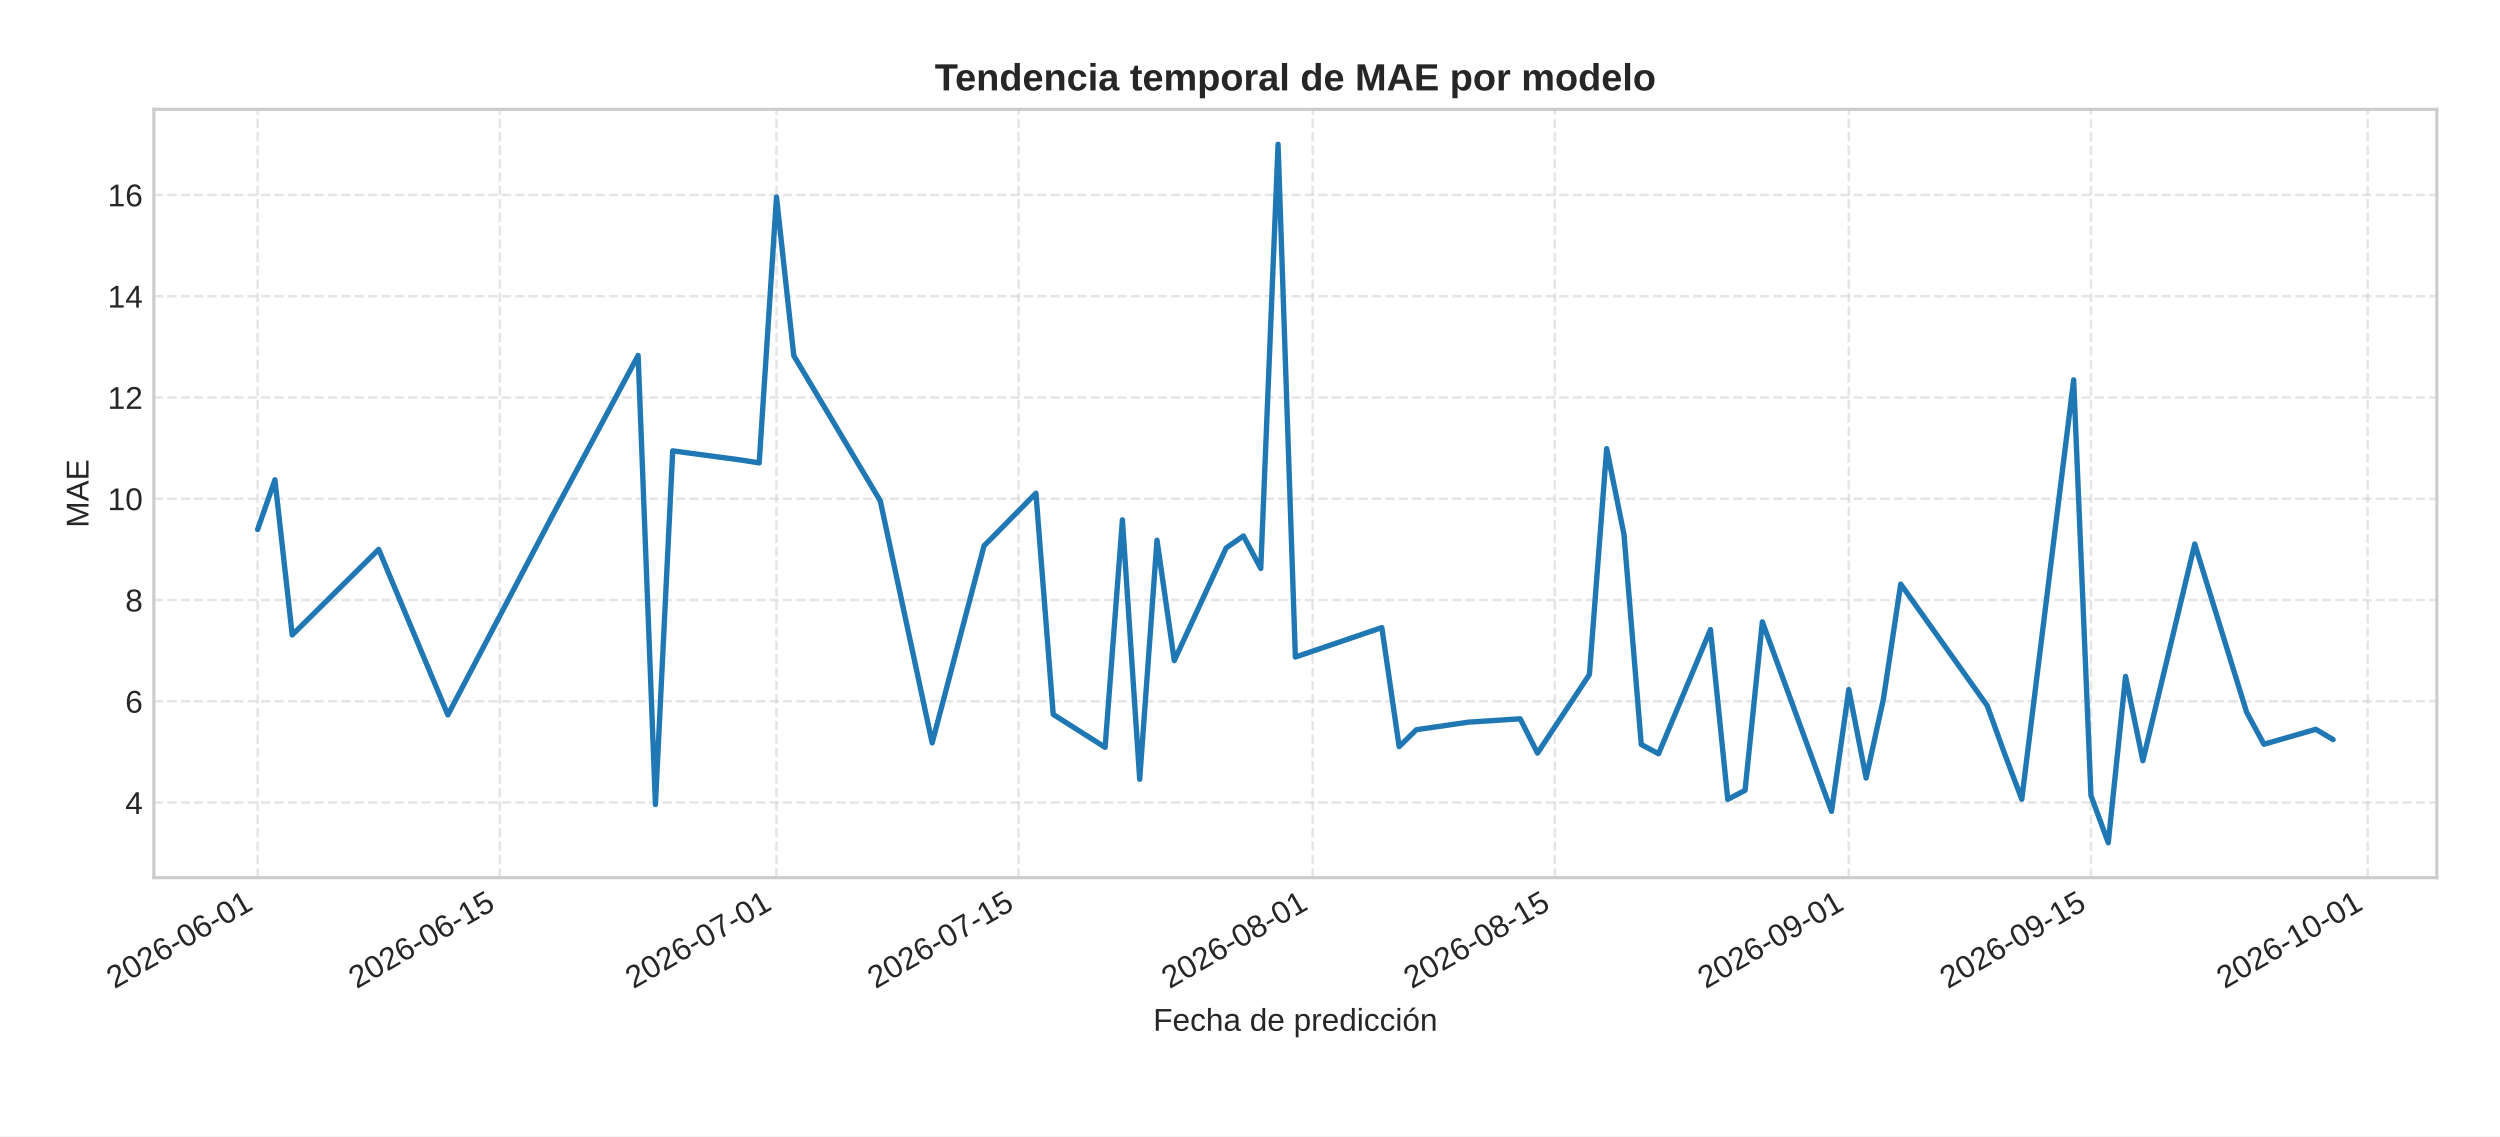
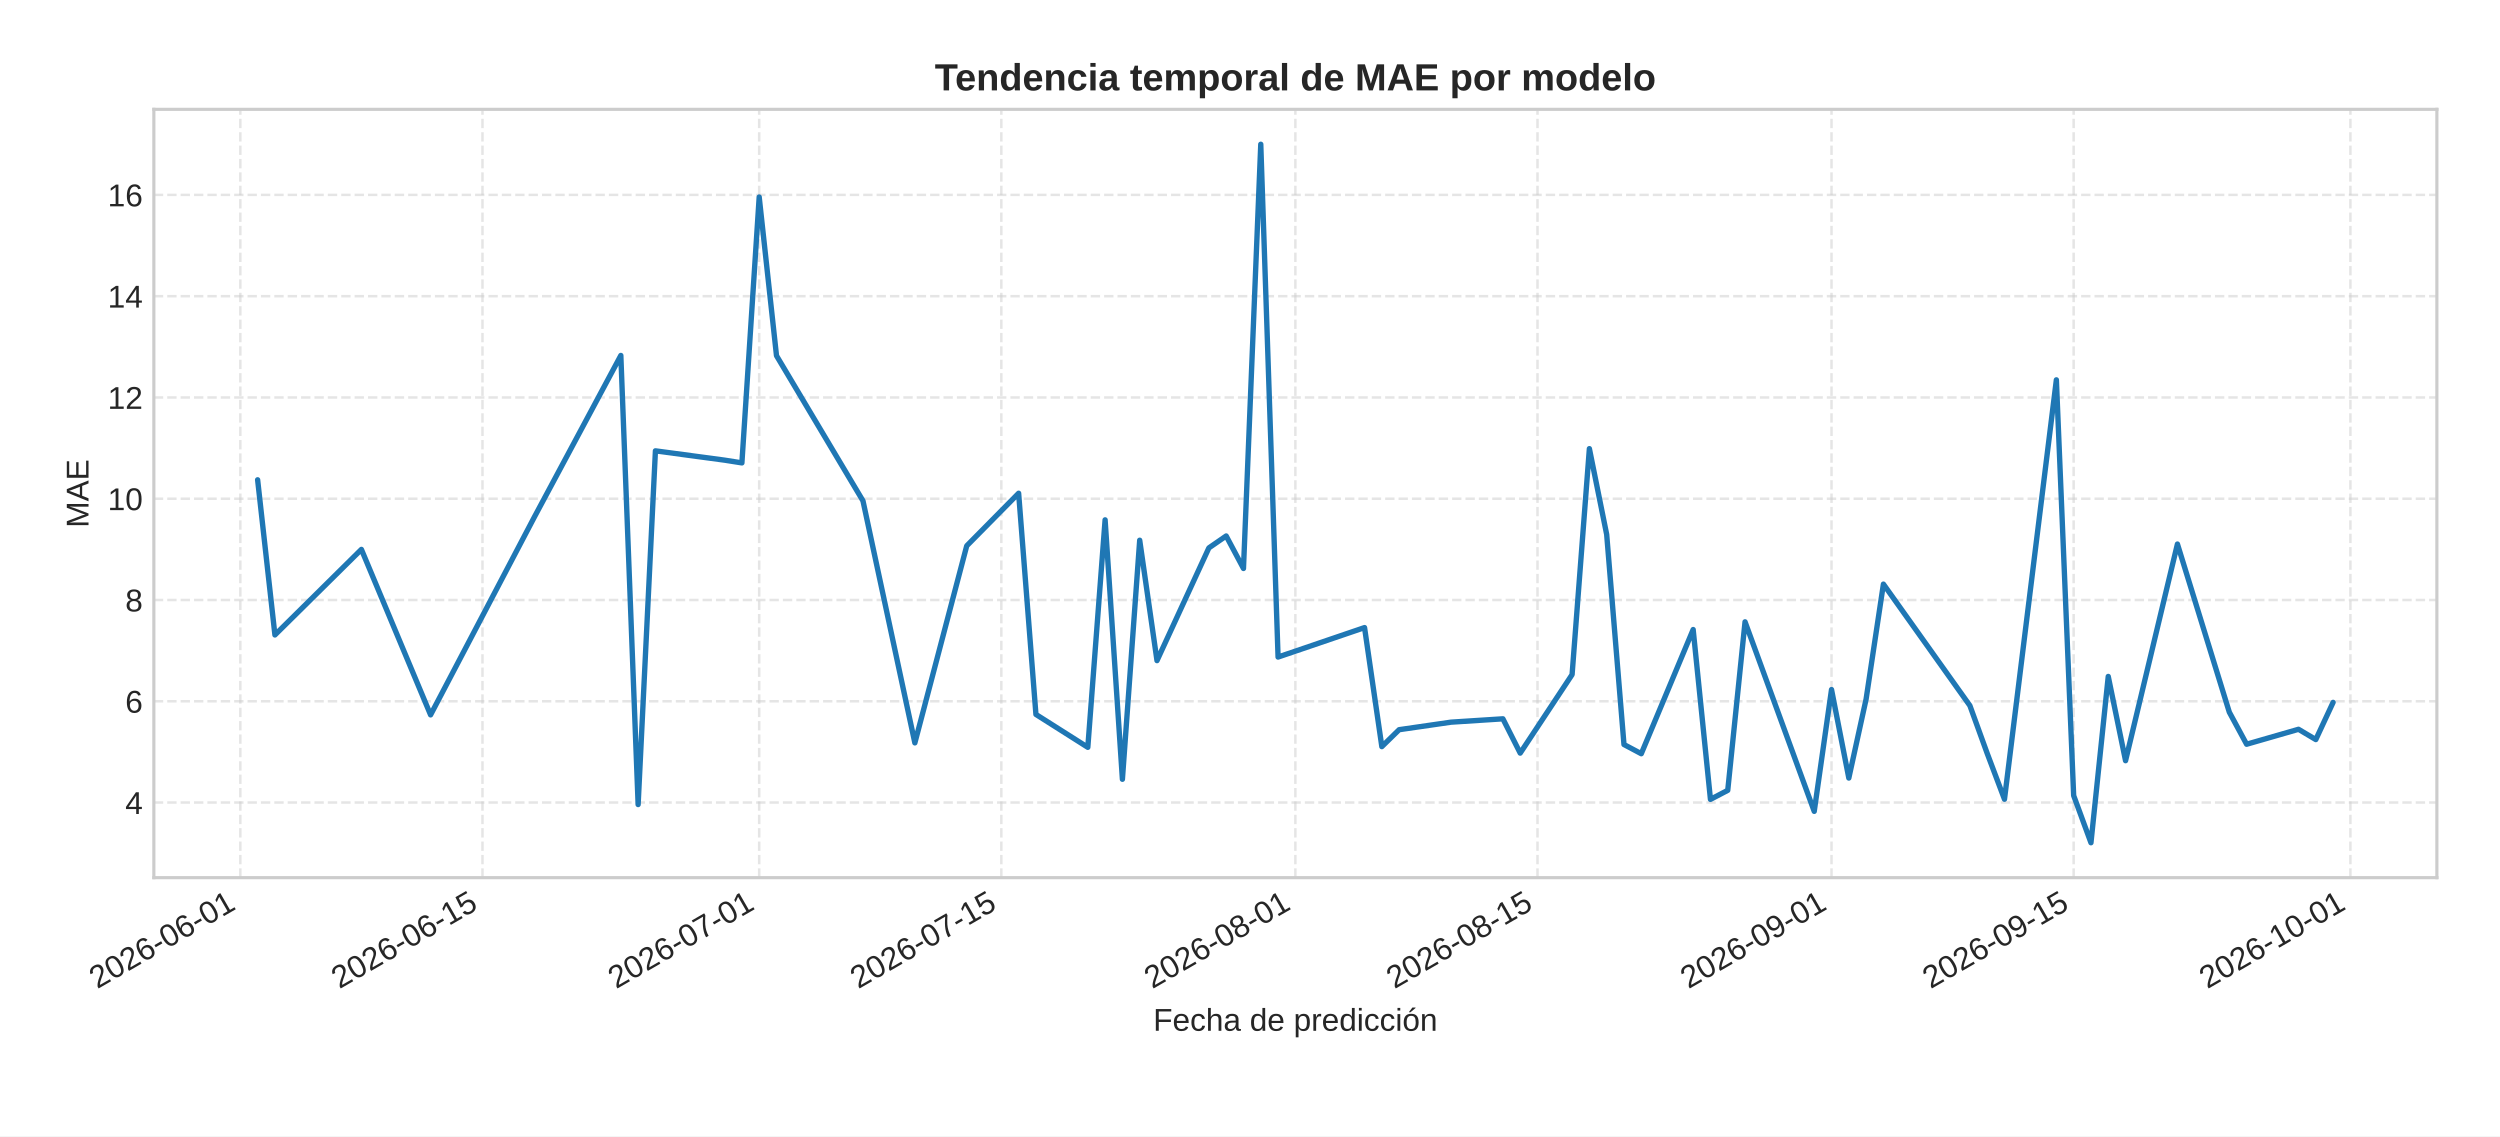
<svg xmlns="http://www.w3.org/2000/svg" xmlns:xlink="http://www.w3.org/1999/xlink" width="792pt" height="360pt" viewBox="0 0 792 360" version="1.1">
  <defs>
    <style type="text/css">*{stroke-linejoin: round; stroke-linecap: butt}</style>
  </defs>
  <g id="figure_1">
    <g id="patch_1">
      <path d="M 0 360  L 792 360  L 792 0  L 0 0  z " style="fill: #ffffff" />
    </g>
    <g id="axes_1">
      <g id="patch_2">
        <path d="M 48.74 278.04  L 772 278.04  L 772 34.64  L 48.74 34.64  z " style="fill: #ffffff" />
      </g>
      <g id="matplotlib.axis_1">
        <g id="xtick_1">
          <g id="line2d_1">
-             <path d="M 81.615 278.04  L 81.615 34.64  " clip-path="url(#p1b02561c66)" style="fill: none; stroke-dasharray: 2.96,1.28; stroke-dashoffset: 0; stroke: #cccccc; stroke-opacity: 0.5; stroke-width: 0.8" />
+             <path d="M 76.136 278.04  L 76.136 34.64  " clip-path="url(#p697a21efc8)" style="fill: none; stroke-dasharray: 2.96,1.28; stroke-dashoffset: 0; stroke: #cccccc; stroke-opacity: 0.5; stroke-width: 0.8" />
          </g>
          <g id="line2d_2" />
          <g id="text_1">
-             <g style="fill: #262626" transform="translate(36.28346 313.3894) rotate(-30) scale(0.1 -0.1)">
+             <g style="fill: #262626" transform="translate(30.80422 313.3894) rotate(-30) scale(0.1 -0.1)">
              <defs>
                <path id="LiberationSans-32" d="M 322 0  L 322 397  Q 481 763 711 1042  Q 941 1322 1194 1548  Q 1447 1775 1695 1969  Q 1944 2163 2144 2356  Q 2344 2550 2467 2762  Q 2591 2975 2591 3244  Q 2591 3606 2378 3806  Q 2166 4006 1788 4006  Q 1428 4006 1195 3811  Q 963 3616 922 3263  L 347 3316  Q 409 3844 795 4156  Q 1181 4469 1788 4469  Q 2453 4469 2811 4155  Q 3169 3841 3169 3263  Q 3169 3006 3051 2753  Q 2934 2500 2703 2247  Q 2472 1994 1819 1463  Q 1459 1169 1246 933  Q 1034 697 941 478  L 3238 478  L 3238 0  L 322 0  z " transform="scale(0.015625)" />
                <path id="LiberationSans-30" d="M 3309 2203  Q 3309 1100 2920 518  Q 2531 -63 1772 -63  Q 1013 -63 631 515  Q 250 1094 250 2203  Q 250 3338 620 3903  Q 991 4469 1791 4469  Q 2569 4469 2939 3897  Q 3309 3325 3309 2203  z M 2738 2203  Q 2738 3156 2517 3584  Q 2297 4013 1791 4013  Q 1272 4013 1045 3591  Q 819 3169 819 2203  Q 819 1266 1048 831  Q 1278 397 1778 397  Q 2275 397 2506 840  Q 2738 1284 2738 2203  z " transform="scale(0.015625)" />
                <path id="LiberationSans-36" d="M 3278 1441  Q 3278 744 2900 340  Q 2522 -63 1856 -63  Q 1113 -63 719 490  Q 325 1044 325 2100  Q 325 3244 734 3856  Q 1144 4469 1900 4469  Q 2897 4469 3156 3572  L 2619 3475  Q 2453 4013 1894 4013  Q 1413 4013 1148 3564  Q 884 3116 884 2266  Q 1038 2550 1316 2698  Q 1594 2847 1953 2847  Q 2563 2847 2920 2465  Q 3278 2084 3278 1441  z M 2706 1416  Q 2706 1894 2472 2153  Q 2238 2413 1819 2413  Q 1425 2413 1183 2183  Q 941 1953 941 1550  Q 941 1041 1192 716  Q 1444 391 1838 391  Q 2244 391 2475 664  Q 2706 938 2706 1416  z " transform="scale(0.015625)" />
                <path id="LiberationSans-2d" d="M 284 1450  L 284 1950  L 1847 1950  L 1847 1450  L 284 1450  z " transform="scale(0.015625)" />
                <path id="LiberationSans-31" d="M 488 0  L 488 478  L 1609 478  L 1609 3866  L 616 3156  L 616 3688  L 1656 4403  L 2175 4403  L 2175 478  L 3247 478  L 3247 0  L 488 0  z " transform="scale(0.015625)" />
              </defs>
              <use xlink:href="#LiberationSans-32" />
              <use xlink:href="#LiberationSans-30" x="55.615" />
              <use xlink:href="#LiberationSans-32" x="111.23" />
              <use xlink:href="#LiberationSans-36" x="166.846" />
              <use xlink:href="#LiberationSans-2d" x="222.461" />
              <use xlink:href="#LiberationSans-30" x="255.762" />
              <use xlink:href="#LiberationSans-36" x="311.377" />
              <use xlink:href="#LiberationSans-2d" x="366.992" />
              <use xlink:href="#LiberationSans-30" x="400.293" />
              <use xlink:href="#LiberationSans-31" x="455.908" />
            </g>
          </g>
        </g>
        <g id="xtick_2">
          <g id="line2d_3">
-             <path d="M 158.325 278.04  L 158.325 34.64  " clip-path="url(#p1b02561c66)" style="fill: none; stroke-dasharray: 2.96,1.28; stroke-dashoffset: 0; stroke: #cccccc; stroke-opacity: 0.5; stroke-width: 0.8" />
+             <path d="M 152.846 278.04  L 152.846 34.64  " clip-path="url(#p697a21efc8)" style="fill: none; stroke-dasharray: 2.96,1.28; stroke-dashoffset: 0; stroke: #cccccc; stroke-opacity: 0.5; stroke-width: 0.8" />
          </g>
          <g id="line2d_4" />
          <g id="text_2">
-             <g style="fill: #262626" transform="translate(112.9929 313.3894) rotate(-30) scale(0.1 -0.1)">
+             <g style="fill: #262626" transform="translate(107.5136 313.3894) rotate(-30) scale(0.1 -0.1)">
              <defs>
                <path id="LiberationSans-35" d="M 3291 1434  Q 3291 738 2877 337  Q 2463 -63 1728 -63  Q 1113 -63 734 206  Q 356 475 256 984  L 825 1050  Q 1003 397 1741 397  Q 2194 397 2450 670  Q 2706 944 2706 1422  Q 2706 1838 2448 2094  Q 2191 2350 1753 2350  Q 1525 2350 1328 2278  Q 1131 2206 934 2034  L 384 2034  L 531 4403  L 3034 4403  L 3034 3925  L 1044 3925  L 959 2528  Q 1325 2809 1869 2809  Q 2519 2809 2905 2428  Q 3291 2047 3291 1434  z " transform="scale(0.015625)" />
              </defs>
              <use xlink:href="#LiberationSans-32" />
              <use xlink:href="#LiberationSans-30" x="55.615" />
              <use xlink:href="#LiberationSans-32" x="111.23" />
              <use xlink:href="#LiberationSans-36" x="166.846" />
              <use xlink:href="#LiberationSans-2d" x="222.461" />
              <use xlink:href="#LiberationSans-30" x="255.762" />
              <use xlink:href="#LiberationSans-36" x="311.377" />
              <use xlink:href="#LiberationSans-2d" x="366.992" />
              <use xlink:href="#LiberationSans-31" x="400.293" />
              <use xlink:href="#LiberationSans-35" x="455.908" />
            </g>
          </g>
        </g>
        <g id="xtick_3">
          <g id="line2d_5">
-             <path d="M 245.993 278.04  L 245.993 34.64  " clip-path="url(#p1b02561c66)" style="fill: none; stroke-dasharray: 2.96,1.28; stroke-dashoffset: 0; stroke: #cccccc; stroke-opacity: 0.5; stroke-width: 0.8" />
+             <path d="M 240.513 278.04  L 240.513 34.64  " clip-path="url(#p697a21efc8)" style="fill: none; stroke-dasharray: 2.96,1.28; stroke-dashoffset: 0; stroke: #cccccc; stroke-opacity: 0.5; stroke-width: 0.8" />
          </g>
          <g id="line2d_6" />
          <g id="text_3">
-             <g style="fill: #262626" transform="translate(200.6607 313.3894) rotate(-30) scale(0.1 -0.1)">
+             <g style="fill: #262626" transform="translate(195.1815 313.3894) rotate(-30) scale(0.1 -0.1)">
              <defs>
                <path id="LiberationSans-37" d="M 3238 3947  Q 2563 2916 2284 2331  Q 2006 1747 1867 1178  Q 1728 609 1728 0  L 1141 0  Q 1141 844 1498 1776  Q 1856 2709 2694 3925  L 328 3925  L 328 4403  L 3238 4403  L 3238 3947  z " transform="scale(0.015625)" />
              </defs>
              <use xlink:href="#LiberationSans-32" />
              <use xlink:href="#LiberationSans-30" x="55.615" />
              <use xlink:href="#LiberationSans-32" x="111.23" />
              <use xlink:href="#LiberationSans-36" x="166.846" />
              <use xlink:href="#LiberationSans-2d" x="222.461" />
              <use xlink:href="#LiberationSans-30" x="255.762" />
              <use xlink:href="#LiberationSans-37" x="311.377" />
              <use xlink:href="#LiberationSans-2d" x="366.992" />
              <use xlink:href="#LiberationSans-30" x="400.293" />
              <use xlink:href="#LiberationSans-31" x="455.908" />
            </g>
          </g>
        </g>
        <g id="xtick_4">
          <g id="line2d_7">
-             <path d="M 322.702 278.04  L 322.702 34.64  " clip-path="url(#p1b02561c66)" style="fill: none; stroke-dasharray: 2.96,1.28; stroke-dashoffset: 0; stroke: #cccccc; stroke-opacity: 0.5; stroke-width: 0.8" />
+             <path d="M 317.223 278.04  L 317.223 34.64  " clip-path="url(#p697a21efc8)" style="fill: none; stroke-dasharray: 2.96,1.28; stroke-dashoffset: 0; stroke: #cccccc; stroke-opacity: 0.5; stroke-width: 0.8" />
          </g>
          <g id="line2d_8" />
          <g id="text_4">
-             <g style="fill: #262626" transform="translate(277.3701 313.3894) rotate(-30) scale(0.1 -0.1)">
+             <g style="fill: #262626" transform="translate(271.8909 313.3894) rotate(-30) scale(0.1 -0.1)">
              <use xlink:href="#LiberationSans-32" />
              <use xlink:href="#LiberationSans-30" x="55.615" />
              <use xlink:href="#LiberationSans-32" x="111.23" />
              <use xlink:href="#LiberationSans-36" x="166.846" />
              <use xlink:href="#LiberationSans-2d" x="222.461" />
              <use xlink:href="#LiberationSans-30" x="255.762" />
              <use xlink:href="#LiberationSans-37" x="311.377" />
              <use xlink:href="#LiberationSans-2d" x="366.992" />
              <use xlink:href="#LiberationSans-31" x="400.293" />
              <use xlink:href="#LiberationSans-35" x="455.908" />
            </g>
          </g>
        </g>
        <g id="xtick_5">
          <g id="line2d_9">
-             <path d="M 415.849 278.04  L 415.849 34.64  " clip-path="url(#p1b02561c66)" style="fill: none; stroke-dasharray: 2.96,1.28; stroke-dashoffset: 0; stroke: #cccccc; stroke-opacity: 0.5; stroke-width: 0.8" />
+             <path d="M 410.37 278.04  L 410.37 34.64  " clip-path="url(#p697a21efc8)" style="fill: none; stroke-dasharray: 2.96,1.28; stroke-dashoffset: 0; stroke: #cccccc; stroke-opacity: 0.5; stroke-width: 0.8" />
          </g>
          <g id="line2d_10" />
          <g id="text_5">
-             <g style="fill: #262626" transform="translate(370.5172 313.3894) rotate(-30) scale(0.1 -0.1)">
+             <g style="fill: #262626" transform="translate(365.038 313.3894) rotate(-30) scale(0.1 -0.1)">
              <defs>
                <path id="LiberationSans-38" d="M 3281 1228  Q 3281 619 2893 278  Q 2506 -63 1781 -63  Q 1075 -63 676 271  Q 278 606 278 1222  Q 278 1653 525 1947  Q 772 2241 1156 2303  L 1156 2316  Q 797 2400 589 2681  Q 381 2963 381 3341  Q 381 3844 757 4156  Q 1134 4469 1769 4469  Q 2419 4469 2795 4162  Q 3172 3856 3172 3334  Q 3172 2956 2962 2675  Q 2753 2394 2391 2322  L 2391 2309  Q 2813 2241 3047 1952  Q 3281 1663 3281 1228  z M 2588 3303  Q 2588 4050 1769 4050  Q 1372 4050 1164 3862  Q 956 3675 956 3303  Q 956 2925 1170 2726  Q 1384 2528 1775 2528  Q 2172 2528 2380 2711  Q 2588 2894 2588 3303  z M 2697 1281  Q 2697 1691 2453 1898  Q 2209 2106 1769 2106  Q 1341 2106 1100 1882  Q 859 1659 859 1269  Q 859 359 1788 359  Q 2247 359 2472 579  Q 2697 800 2697 1281  z " transform="scale(0.015625)" />
              </defs>
              <use xlink:href="#LiberationSans-32" />
              <use xlink:href="#LiberationSans-30" x="55.615" />
              <use xlink:href="#LiberationSans-32" x="111.23" />
              <use xlink:href="#LiberationSans-36" x="166.846" />
              <use xlink:href="#LiberationSans-2d" x="222.461" />
              <use xlink:href="#LiberationSans-30" x="255.762" />
              <use xlink:href="#LiberationSans-38" x="311.377" />
              <use xlink:href="#LiberationSans-2d" x="366.992" />
              <use xlink:href="#LiberationSans-30" x="400.293" />
              <use xlink:href="#LiberationSans-31" x="455.908" />
            </g>
          </g>
        </g>
        <g id="xtick_6">
          <g id="line2d_11">
-             <path d="M 492.559 278.04  L 492.559 34.64  " clip-path="url(#p1b02561c66)" style="fill: none; stroke-dasharray: 2.96,1.28; stroke-dashoffset: 0; stroke: #cccccc; stroke-opacity: 0.5; stroke-width: 0.8" />
+             <path d="M 487.079 278.04  L 487.079 34.64  " clip-path="url(#p697a21efc8)" style="fill: none; stroke-dasharray: 2.96,1.28; stroke-dashoffset: 0; stroke: #cccccc; stroke-opacity: 0.5; stroke-width: 0.8" />
          </g>
          <g id="line2d_12" />
          <g id="text_6">
-             <g style="fill: #262626" transform="translate(447.2266 313.3894) rotate(-30) scale(0.1 -0.1)">
+             <g style="fill: #262626" transform="translate(441.7474 313.3894) rotate(-30) scale(0.1 -0.1)">
              <use xlink:href="#LiberationSans-32" />
              <use xlink:href="#LiberationSans-30" x="55.615" />
              <use xlink:href="#LiberationSans-32" x="111.23" />
              <use xlink:href="#LiberationSans-36" x="166.846" />
              <use xlink:href="#LiberationSans-2d" x="222.461" />
              <use xlink:href="#LiberationSans-30" x="255.762" />
              <use xlink:href="#LiberationSans-38" x="311.377" />
              <use xlink:href="#LiberationSans-2d" x="366.992" />
              <use xlink:href="#LiberationSans-31" x="400.293" />
              <use xlink:href="#LiberationSans-35" x="455.908" />
            </g>
          </g>
        </g>
        <g id="xtick_7">
          <g id="line2d_13">
-             <path d="M 585.706 278.04  L 585.706 34.64  " clip-path="url(#p1b02561c66)" style="fill: none; stroke-dasharray: 2.96,1.28; stroke-dashoffset: 0; stroke: #cccccc; stroke-opacity: 0.5; stroke-width: 0.8" />
+             <path d="M 580.227 278.04  L 580.227 34.64  " clip-path="url(#p697a21efc8)" style="fill: none; stroke-dasharray: 2.96,1.28; stroke-dashoffset: 0; stroke: #cccccc; stroke-opacity: 0.5; stroke-width: 0.8" />
          </g>
          <g id="line2d_14" />
          <g id="text_7">
-             <g style="fill: #262626" transform="translate(540.3738 313.3894) rotate(-30) scale(0.1 -0.1)">
+             <g style="fill: #262626" transform="translate(534.8945 313.3894) rotate(-30) scale(0.1 -0.1)">
              <defs>
                <path id="LiberationSans-39" d="M 3256 2291  Q 3256 1156 2842 546  Q 2428 -63 1663 -63  Q 1147 -63 836 154  Q 525 372 391 856  L 928 941  Q 1097 391 1672 391  Q 2156 391 2422 841  Q 2688 1291 2700 2125  Q 2575 1844 2272 1673  Q 1969 1503 1606 1503  Q 1013 1503 656 1909  Q 300 2316 300 2988  Q 300 3678 687 4073  Q 1075 4469 1766 4469  Q 2500 4469 2878 3925  Q 3256 3381 3256 2291  z M 2644 2834  Q 2644 3366 2400 3689  Q 2156 4013 1747 4013  Q 1341 4013 1106 3736  Q 872 3459 872 2988  Q 872 2506 1106 2226  Q 1341 1947 1741 1947  Q 1984 1947 2193 2058  Q 2403 2169 2523 2372  Q 2644 2575 2644 2834  z " transform="scale(0.015625)" />
              </defs>
              <use xlink:href="#LiberationSans-32" />
              <use xlink:href="#LiberationSans-30" x="55.615" />
              <use xlink:href="#LiberationSans-32" x="111.23" />
              <use xlink:href="#LiberationSans-36" x="166.846" />
              <use xlink:href="#LiberationSans-2d" x="222.461" />
              <use xlink:href="#LiberationSans-30" x="255.762" />
              <use xlink:href="#LiberationSans-39" x="311.377" />
              <use xlink:href="#LiberationSans-2d" x="366.992" />
              <use xlink:href="#LiberationSans-30" x="400.293" />
              <use xlink:href="#LiberationSans-31" x="455.908" />
            </g>
          </g>
        </g>
        <g id="xtick_8">
          <g id="line2d_15">
-             <path d="M 662.415 278.04  L 662.415 34.64  " clip-path="url(#p1b02561c66)" style="fill: none; stroke-dasharray: 2.96,1.28; stroke-dashoffset: 0; stroke: #cccccc; stroke-opacity: 0.5; stroke-width: 0.8" />
+             <path d="M 656.936 278.04  L 656.936 34.64  " clip-path="url(#p697a21efc8)" style="fill: none; stroke-dasharray: 2.96,1.28; stroke-dashoffset: 0; stroke: #cccccc; stroke-opacity: 0.5; stroke-width: 0.8" />
          </g>
          <g id="line2d_16" />
          <g id="text_8">
-             <g style="fill: #262626" transform="translate(617.0832 313.3894) rotate(-30) scale(0.1 -0.1)">
+             <g style="fill: #262626" transform="translate(611.6039 313.3894) rotate(-30) scale(0.1 -0.1)">
              <use xlink:href="#LiberationSans-32" />
              <use xlink:href="#LiberationSans-30" x="55.615" />
              <use xlink:href="#LiberationSans-32" x="111.23" />
              <use xlink:href="#LiberationSans-36" x="166.846" />
              <use xlink:href="#LiberationSans-2d" x="222.461" />
              <use xlink:href="#LiberationSans-30" x="255.762" />
              <use xlink:href="#LiberationSans-39" x="311.377" />
              <use xlink:href="#LiberationSans-2d" x="366.992" />
              <use xlink:href="#LiberationSans-31" x="400.293" />
              <use xlink:href="#LiberationSans-35" x="455.908" />
            </g>
          </g>
        </g>
        <g id="xtick_9">
          <g id="line2d_17">
-             <path d="M 750.083 278.04  L 750.083 34.64  " clip-path="url(#p1b02561c66)" style="fill: none; stroke-dasharray: 2.96,1.28; stroke-dashoffset: 0; stroke: #cccccc; stroke-opacity: 0.5; stroke-width: 0.8" />
+             <path d="M 744.604 278.04  L 744.604 34.64  " clip-path="url(#p697a21efc8)" style="fill: none; stroke-dasharray: 2.96,1.28; stroke-dashoffset: 0; stroke: #cccccc; stroke-opacity: 0.5; stroke-width: 0.8" />
          </g>
          <g id="line2d_18" />
          <g id="text_9">
-             <g style="fill: #262626" transform="translate(704.751 313.3894) rotate(-30) scale(0.1 -0.1)">
+             <g style="fill: #262626" transform="translate(699.2718 313.3894) rotate(-30) scale(0.1 -0.1)">
              <use xlink:href="#LiberationSans-32" />
              <use xlink:href="#LiberationSans-30" x="55.615" />
              <use xlink:href="#LiberationSans-32" x="111.23" />
              <use xlink:href="#LiberationSans-36" x="166.846" />
              <use xlink:href="#LiberationSans-2d" x="222.461" />
              <use xlink:href="#LiberationSans-31" x="255.762" />
              <use xlink:href="#LiberationSans-30" x="311.377" />
              <use xlink:href="#LiberationSans-2d" x="366.992" />
              <use xlink:href="#LiberationSans-30" x="400.293" />
              <use xlink:href="#LiberationSans-31" x="455.908" />
            </g>
          </g>
        </g>
        <g id="text_10">
          <g style="fill: #262626" transform="translate(365.3466 326.5505) scale(0.1 -0.1)">
            <defs>
              <path id="LiberationSans-46" d="M 1122 3916  L 1122 2278  L 3578 2278  L 3578 1784  L 1122 1784  L 1122 0  L 525 0  L 525 4403  L 3653 4403  L 3653 3916  L 1122 3916  z " transform="scale(0.015625)" />
              <path id="LiberationSans-65" d="M 863 1572  Q 863 991 1103 675  Q 1344 359 1806 359  Q 2172 359 2392 506  Q 2613 653 2691 878  L 3184 738  Q 2881 -63 1806 -63  Q 1056 -63 664 384  Q 272 831 272 1713  Q 272 2550 664 2997  Q 1056 3444 1784 3444  Q 3275 3444 3275 1647  L 3275 1572  L 863 1572  z M 2694 2003  Q 2647 2538 2422 2783  Q 2197 3028 1775 3028  Q 1366 3028 1127 2754  Q 888 2481 869 2003  L 2694 2003  z " transform="scale(0.015625)" />
              <path id="LiberationSans-63" d="M 859 1706  Q 859 1031 1071 706  Q 1284 381 1713 381  Q 2013 381 2214 543  Q 2416 706 2463 1044  L 3031 1006  Q 2966 519 2616 228  Q 2266 -63 1728 -63  Q 1019 -63 645 385  Q 272 834 272 1694  Q 272 2547 647 2995  Q 1022 3444 1722 3444  Q 2241 3444 2583 3175  Q 2925 2906 3013 2434  L 2434 2391  Q 2391 2672 2212 2837  Q 2034 3003 1706 3003  Q 1259 3003 1059 2706  Q 859 2409 859 1706  z " transform="scale(0.015625)" />
              <path id="LiberationSans-68" d="M 991 2803  Q 1172 3134 1426 3289  Q 1681 3444 2072 3444  Q 2622 3444 2883 3170  Q 3144 2897 3144 2253  L 3144 0  L 2578 0  L 2578 2144  Q 2578 2500 2512 2673  Q 2447 2847 2297 2928  Q 2147 3009 1881 3009  Q 1484 3009 1245 2734  Q 1006 2459 1006 1994  L 1006 0  L 444 0  L 444 4638  L 1006 4638  L 1006 3431  Q 1006 3241 995 3037  Q 984 2834 981 2803  L 991 2803  z " transform="scale(0.015625)" />
              <path id="LiberationSans-61" d="M 1294 -63  Q 784 -63 528 206  Q 272 475 272 944  Q 272 1469 617 1750  Q 963 2031 1731 2050  L 2491 2063  L 2491 2247  Q 2491 2659 2316 2837  Q 2141 3016 1766 3016  Q 1388 3016 1216 2887  Q 1044 2759 1009 2478  L 422 2531  Q 566 3444 1778 3444  Q 2416 3444 2737 3151  Q 3059 2859 3059 2306  L 3059 850  Q 3059 600 3125 473  Q 3191 347 3375 347  Q 3456 347 3559 369  L 3559 19  Q 3347 -31 3125 -31  Q 2813 -31 2670 133  Q 2528 297 2509 647  L 2491 647  Q 2275 259 1989 98  Q 1703 -63 1294 -63  z M 1422 359  Q 1731 359 1972 500  Q 2213 641 2352 886  Q 2491 1131 2491 1391  L 2491 1669  L 1875 1656  Q 1478 1650 1273 1575  Q 1069 1500 959 1344  Q 850 1188 850 934  Q 850 659 998 509  Q 1147 359 1422 359  z " transform="scale(0.015625)" />
              <path id="LiberationSans-20" transform="scale(0.015625)" />
              <path id="LiberationSans-64" d="M 2566 544  Q 2409 219 2151 78  Q 1894 -63 1513 -63  Q 872 -63 570 368  Q 269 800 269 1675  Q 269 3444 1513 3444  Q 1897 3444 2153 3303  Q 2409 3163 2566 2856  L 2572 2856  L 2566 3234  L 2566 4638  L 3128 4638  L 3128 697  Q 3128 169 3147 0  L 2609 0  Q 2600 50 2589 231  Q 2578 413 2578 544  L 2566 544  z M 859 1694  Q 859 984 1046 678  Q 1234 372 1656 372  Q 2134 372 2350 703  Q 2566 1034 2566 1731  Q 2566 2403 2350 2715  Q 2134 3028 1663 3028  Q 1238 3028 1048 2714  Q 859 2400 859 1694  z " transform="scale(0.015625)" />
              <path id="LiberationSans-70" d="M 3291 1706  Q 3291 -63 2047 -63  Q 1266 -63 997 525  L 981 525  Q 994 500 994 -6  L 994 -1328  L 431 -1328  L 431 2691  Q 431 3213 413 3381  L 956 3381  Q 959 3369 965 3292  Q 972 3216 980 3056  Q 988 2897 988 2838  L 1000 2838  Q 1150 3150 1397 3295  Q 1644 3441 2047 3441  Q 2672 3441 2981 3022  Q 3291 2603 3291 1706  z M 2700 1694  Q 2700 2400 2509 2703  Q 2319 3006 1903 3006  Q 1569 3006 1380 2865  Q 1191 2725 1092 2426  Q 994 2128 994 1650  Q 994 984 1206 668  Q 1419 353 1897 353  Q 2316 353 2508 661  Q 2700 969 2700 1694  z " transform="scale(0.015625)" />
              <path id="LiberationSans-72" d="M 444 0  L 444 2594  Q 444 2950 425 3381  L 956 3381  Q 981 2806 981 2691  L 994 2691  Q 1128 3125 1303 3284  Q 1478 3444 1797 3444  Q 1909 3444 2025 3413  L 2025 2897  Q 1913 2928 1725 2928  Q 1375 2928 1190 2626  Q 1006 2325 1006 1763  L 1006 0  L 444 0  z " transform="scale(0.015625)" />
              <path id="LiberationSans-69" d="M 428 4100  L 428 4638  L 991 4638  L 991 4100  L 428 4100  z M 428 0  L 428 3381  L 991 3381  L 991 0  L 428 0  z " transform="scale(0.015625)" />
              <path id="LiberationSans-f3" d="M 3291 1694  Q 3291 806 2900 371  Q 2509 -63 1766 -63  Q 1025 -63 647 389  Q 269 841 269 1694  Q 269 3444 1784 3444  Q 2559 3444 2925 3017  Q 3291 2591 3291 1694  z M 2700 1694  Q 2700 2394 2492 2711  Q 2284 3028 1794 3028  Q 1300 3028 1079 2704  Q 859 2381 859 1694  Q 859 1025 1076 689  Q 1294 353 1759 353  Q 2266 353 2483 678  Q 2700 1003 2700 1694  z M 1345 3753  L 1345 3816  L 2023 4713  L 2670 4713  L 2670 4622  L 1639 3753  L 1345 3753  z " transform="scale(0.015625)" />
              <path id="LiberationSans-6e" d="M 2578 0  L 2578 2144  Q 2578 2478 2512 2662  Q 2447 2847 2303 2928  Q 2159 3009 1881 3009  Q 1475 3009 1240 2731  Q 1006 2453 1006 1959  L 1006 0  L 444 0  L 444 2659  Q 444 3250 425 3381  L 956 3381  Q 959 3366 962 3297  Q 966 3228 970 3139  Q 975 3050 981 2803  L 991 2803  Q 1184 3153 1439 3298  Q 1694 3444 2072 3444  Q 2628 3444 2886 3167  Q 3144 2891 3144 2253  L 3144 0  L 2578 0  z " transform="scale(0.015625)" />
            </defs>
            <use xlink:href="#LiberationSans-46" />
            <use xlink:href="#LiberationSans-65" x="61.084" />
            <use xlink:href="#LiberationSans-63" x="116.699" />
            <use xlink:href="#LiberationSans-68" x="166.699" />
            <use xlink:href="#LiberationSans-61" x="222.314" />
            <use xlink:href="#LiberationSans-20" x="277.93" />
            <use xlink:href="#LiberationSans-64" x="305.713" />
            <use xlink:href="#LiberationSans-65" x="361.328" />
            <use xlink:href="#LiberationSans-20" x="416.943" />
            <use xlink:href="#LiberationSans-70" x="444.727" />
            <use xlink:href="#LiberationSans-72" x="500.342" />
            <use xlink:href="#LiberationSans-65" x="533.643" />
            <use xlink:href="#LiberationSans-64" x="589.258" />
            <use xlink:href="#LiberationSans-69" x="644.873" />
            <use xlink:href="#LiberationSans-63" x="667.09" />
            <use xlink:href="#LiberationSans-63" x="717.09" />
            <use xlink:href="#LiberationSans-69" x="767.09" />
            <use xlink:href="#LiberationSans-f3" x="789.307" />
            <use xlink:href="#LiberationSans-6e" x="844.922" />
          </g>
        </g>
      </g>
      <g id="matplotlib.axis_2">
        <g id="ytick_1">
          <g id="line2d_19">
-             <path d="M 48.74 254.245  L 772 254.245  " clip-path="url(#p1b02561c66)" style="fill: none; stroke-dasharray: 2.96,1.28; stroke-dashoffset: 0; stroke: #cccccc; stroke-opacity: 0.5; stroke-width: 0.8" />
+             <path d="M 48.74 254.245  L 772 254.245  " clip-path="url(#p697a21efc8)" style="fill: none; stroke-dasharray: 2.96,1.28; stroke-dashoffset: 0; stroke: #cccccc; stroke-opacity: 0.5; stroke-width: 0.8" />
          </g>
          <g id="line2d_20" />
          <g id="text_11">
            <g style="fill: #262626" transform="translate(39.67906 257.8681) scale(0.1 -0.1)">
              <defs>
                <path id="LiberationSans-34" d="M 2753 997  L 2753 0  L 2222 0  L 2222 997  L 147 997  L 147 1434  L 2163 4403  L 2753 4403  L 2753 1441  L 3372 1441  L 3372 997  L 2753 997  z M 2222 3769  Q 2216 3750 2134 3603  Q 2053 3456 2013 3397  L 884 1734  L 716 1503  L 666 1441  L 2222 1441  L 2222 3769  z " transform="scale(0.015625)" />
              </defs>
              <use xlink:href="#LiberationSans-34" />
            </g>
          </g>
        </g>
        <g id="ytick_2">
          <g id="line2d_21">
-             <path d="M 48.74 222.161  L 772 222.161  " clip-path="url(#p1b02561c66)" style="fill: none; stroke-dasharray: 2.96,1.28; stroke-dashoffset: 0; stroke: #cccccc; stroke-opacity: 0.5; stroke-width: 0.8" />
+             <path d="M 48.74 222.161  L 772 222.161  " clip-path="url(#p697a21efc8)" style="fill: none; stroke-dasharray: 2.96,1.28; stroke-dashoffset: 0; stroke: #cccccc; stroke-opacity: 0.5; stroke-width: 0.8" />
          </g>
          <g id="line2d_22" />
          <g id="text_12">
            <g style="fill: #262626" transform="translate(39.67906 225.7849) scale(0.1 -0.1)">
              <use xlink:href="#LiberationSans-36" />
            </g>
          </g>
        </g>
        <g id="ytick_3">
          <g id="line2d_23">
-             <path d="M 48.74 190.078  L 772 190.078  " clip-path="url(#p1b02561c66)" style="fill: none; stroke-dasharray: 2.96,1.28; stroke-dashoffset: 0; stroke: #cccccc; stroke-opacity: 0.5; stroke-width: 0.8" />
+             <path d="M 48.74 190.078  L 772 190.078  " clip-path="url(#p697a21efc8)" style="fill: none; stroke-dasharray: 2.96,1.28; stroke-dashoffset: 0; stroke: #cccccc; stroke-opacity: 0.5; stroke-width: 0.8" />
          </g>
          <g id="line2d_24" />
          <g id="text_13">
            <g style="fill: #262626" transform="translate(39.67906 193.7016) scale(0.1 -0.1)">
              <use xlink:href="#LiberationSans-38" />
            </g>
          </g>
        </g>
        <g id="ytick_4">
          <g id="line2d_25">
-             <path d="M 48.74 157.995  L 772 157.995  " clip-path="url(#p1b02561c66)" style="fill: none; stroke-dasharray: 2.96,1.28; stroke-dashoffset: 0; stroke: #cccccc; stroke-opacity: 0.5; stroke-width: 0.8" />
+             <path d="M 48.74 157.995  L 772 157.995  " clip-path="url(#p697a21efc8)" style="fill: none; stroke-dasharray: 2.96,1.28; stroke-dashoffset: 0; stroke: #cccccc; stroke-opacity: 0.5; stroke-width: 0.8" />
          </g>
          <g id="line2d_26" />
          <g id="text_14">
            <g style="fill: #262626" transform="translate(34.11812 161.6184) scale(0.1 -0.1)">
              <use xlink:href="#LiberationSans-31" />
              <use xlink:href="#LiberationSans-30" x="55.615" />
            </g>
          </g>
        </g>
        <g id="ytick_5">
          <g id="line2d_27">
-             <path d="M 48.74 125.912  L 772 125.912  " clip-path="url(#p1b02561c66)" style="fill: none; stroke-dasharray: 2.96,1.28; stroke-dashoffset: 0; stroke: #cccccc; stroke-opacity: 0.5; stroke-width: 0.8" />
+             <path d="M 48.74 125.912  L 772 125.912  " clip-path="url(#p697a21efc8)" style="fill: none; stroke-dasharray: 2.96,1.28; stroke-dashoffset: 0; stroke: #cccccc; stroke-opacity: 0.5; stroke-width: 0.8" />
          </g>
          <g id="line2d_28" />
          <g id="text_15">
            <g style="fill: #262626" transform="translate(34.11812 129.5352) scale(0.1 -0.1)">
              <use xlink:href="#LiberationSans-31" />
              <use xlink:href="#LiberationSans-32" x="55.615" />
            </g>
          </g>
        </g>
        <g id="ytick_6">
          <g id="line2d_29">
-             <path d="M 48.74 93.828  L 772 93.828  " clip-path="url(#p1b02561c66)" style="fill: none; stroke-dasharray: 2.96,1.28; stroke-dashoffset: 0; stroke: #cccccc; stroke-opacity: 0.5; stroke-width: 0.8" />
+             <path d="M 48.74 93.828  L 772 93.828  " clip-path="url(#p697a21efc8)" style="fill: none; stroke-dasharray: 2.96,1.28; stroke-dashoffset: 0; stroke: #cccccc; stroke-opacity: 0.5; stroke-width: 0.8" />
          </g>
          <g id="line2d_30" />
          <g id="text_16">
            <g style="fill: #262626" transform="translate(34.11812 97.45193) scale(0.1 -0.1)">
              <use xlink:href="#LiberationSans-31" />
              <use xlink:href="#LiberationSans-34" x="55.615" />
            </g>
          </g>
        </g>
        <g id="ytick_7">
          <g id="line2d_31">
-             <path d="M 48.74 61.745  L 772 61.745  " clip-path="url(#p1b02561c66)" style="fill: none; stroke-dasharray: 2.96,1.28; stroke-dashoffset: 0; stroke: #cccccc; stroke-opacity: 0.5; stroke-width: 0.8" />
+             <path d="M 48.74 61.745  L 772 61.745  " clip-path="url(#p697a21efc8)" style="fill: none; stroke-dasharray: 2.96,1.28; stroke-dashoffset: 0; stroke: #cccccc; stroke-opacity: 0.5; stroke-width: 0.8" />
          </g>
          <g id="line2d_32" />
          <g id="text_17">
            <g style="fill: #262626" transform="translate(34.11812 65.36869) scale(0.1 -0.1)">
              <use xlink:href="#LiberationSans-31" />
              <use xlink:href="#LiberationSans-36" x="55.615" />
            </g>
          </g>
        </g>
        <g id="text_18">
          <g style="fill: #262626" transform="translate(28.04312 167.1752) rotate(-90) scale(0.1 -0.1)">
            <defs>
              <path id="LiberationSans-4d" d="M 4269 0  L 4269 2938  Q 4269 3425 4297 3875  Q 4144 3316 4022 3000  L 2884 0  L 2466 0  L 1313 3000  L 1138 3531  L 1034 3875  L 1044 3528  L 1056 2938  L 1056 0  L 525 0  L 525 4403  L 1309 4403  L 2481 1350  Q 2544 1166 2601 955  Q 2659 744 2678 650  Q 2703 775 2783 1029  Q 2863 1284 2891 1350  L 4041 4403  L 4806 4403  L 4806 0  L 4269 0  z " transform="scale(0.015625)" />
              <path id="LiberationSans-41" d="M 3647 0  L 3144 1288  L 1138 1288  L 631 0  L 13 0  L 1809 4403  L 2488 4403  L 4256 0  L 3647 0  z M 2141 3953  L 2113 3866  Q 2034 3606 1881 3200  L 1319 1753  L 2966 1753  L 2400 3206  Q 2313 3422 2225 3694  L 2141 3953  z " transform="scale(0.015625)" />
              <path id="LiberationSans-45" d="M 525 0  L 525 4403  L 3866 4403  L 3866 3916  L 1122 3916  L 1122 2503  L 3678 2503  L 3678 2022  L 1122 2022  L 1122 488  L 3994 488  L 3994 0  L 525 0  z " transform="scale(0.015625)" />
            </defs>
            <use xlink:href="#LiberationSans-4d" />
            <use xlink:href="#LiberationSans-41" x="83.301" />
            <use xlink:href="#LiberationSans-45" x="150" />
          </g>
        </g>
      </g>
      <g id="line2d_33">
-         <path d="M 81.615 167.754  L 87.095 152.006  L 92.574 201.152  L 119.97 174.053  L 141.887 226.471  L 174.763 163.807  L 202.159 112.613  L 207.638 254.876  L 213.117 142.83  L 235.034 145.777  L 240.513 146.643  L 245.993 62.424  L 251.472 112.677  L 278.868 158.663  L 295.306 235.342  L 311.744 172.914  L 328.181 156.262  L 333.661 226.327  L 350.098 236.749  L 355.578 164.695  L 361.057 246.871  L 366.536 171.149  L 372.015 209.28  L 388.453 173.577  L 393.932 169.796  L 399.412 180.09  L 404.891 45.704  L 410.37 208.152  L 437.766 198.821  L 443.245 236.529  L 448.725 231.166  L 465.162 228.781  L 481.6 227.722  L 487.079 238.583  L 503.517 213.713  L 508.996 142.135  L 514.476 169.32  L 519.955 235.864  L 525.434 238.778  L 541.872 199.444  L 547.351 253.242  L 552.83 250.373  L 558.31 197.003  L 580.227 257.031  L 585.706 218.456  L 591.185 246.48  L 596.664 221.461  L 602.143 185.052  L 629.54 223.541  L 635.019 238.668  L 640.498 253.197  L 656.936 120.34  L 662.415 252.036  L 667.894 266.976  L 673.374 214.301  L 678.853 240.984  L 695.291 172.358  L 711.728 225.621  L 717.208 235.775  L 733.645 231.038  L 739.125 234.294  " clip-path="url(#p1b02561c66)" style="fill: none; stroke: #1f77b4; stroke-width: 1.7; stroke-linecap: round" />
+         <path d="M 81.615 152.006  L 87.095 201.152  L 114.491 174.053  L 136.408 226.471  L 169.283 163.807  L 196.68 112.613  L 202.159 254.876  L 207.638 142.83  L 229.555 145.777  L 235.034 146.643  L 240.513 62.424  L 245.993 112.677  L 273.389 158.663  L 289.827 235.342  L 306.264 172.914  L 322.702 156.262  L 328.181 226.327  L 344.619 236.749  L 350.098 164.695  L 355.578 246.871  L 361.057 171.149  L 366.536 209.28  L 382.974 173.577  L 388.453 169.796  L 393.932 180.09  L 399.412 45.704  L 404.891 208.152  L 432.287 198.821  L 437.766 236.529  L 443.245 231.166  L 459.683 228.781  L 476.121 227.722  L 481.6 238.583  L 498.038 213.713  L 503.517 142.135  L 508.996 169.32  L 514.476 235.864  L 519.955 238.778  L 536.393 199.444  L 541.872 253.242  L 547.351 250.373  L 552.83 197.003  L 574.747 257.031  L 580.227 218.456  L 585.706 246.48  L 591.185 221.461  L 596.664 185.052  L 624.06 223.541  L 629.54 238.668  L 635.019 253.197  L 651.457 120.34  L 656.936 252.036  L 662.415 266.976  L 667.894 214.301  L 673.374 240.984  L 689.811 172.358  L 706.249 225.621  L 711.728 235.775  L 728.166 231.038  L 733.645 234.294  L 739.125 222.514  " clip-path="url(#p697a21efc8)" style="fill: none; stroke: #1f77b4; stroke-width: 1.7; stroke-linecap: round" />
      </g>
      <g id="patch_3">
        <path d="M 48.74 278.04  L 48.74 34.64  " style="fill: none; stroke: #cccccc; stroke-linejoin: miter; stroke-linecap: square" />
      </g>
      <g id="patch_4">
        <path d="M 772 278.04  L 772 34.64  " style="fill: none; stroke: #cccccc; stroke-linejoin: miter; stroke-linecap: square" />
      </g>
      <g id="patch_5">
        <path d="M 48.74 278.04  L 772 278.04  " style="fill: none; stroke: #cccccc; stroke-linejoin: miter; stroke-linecap: square" />
      </g>
      <g id="patch_6">
        <path d="M 48.74 34.64  L 772 34.64  " style="fill: none; stroke: #cccccc; stroke-linejoin: miter; stroke-linecap: square" />
      </g>
      <g id="text_19">
        <g style="fill: #262626" transform="translate(296.1366 28.64) scale(0.12 -0.12)">
          <defs>
            <path id="LiberationSans-Bold-54" d="M 2416 3691  L 2416 0  L 1494 0  L 1494 3691  L 72 3691  L 72 4403  L 3841 4403  L 3841 3691  L 2416 3691  z " transform="scale(0.015625)" />
            <path id="LiberationSans-Bold-65" d="M 1831 -63  Q 1069 -63 659 389  Q 250 841 250 1706  Q 250 2544 665 2994  Q 1081 3444 1844 3444  Q 2572 3444 2956 2961  Q 3341 2478 3341 1547  L 3341 1522  L 1172 1522  Q 1172 1028 1355 776  Q 1538 525 1875 525  Q 2341 525 2463 928  L 3291 856  Q 2931 -63 1831 -63  z M 1831 2891  Q 1522 2891 1355 2675  Q 1188 2459 1178 2072  L 2491 2072  Q 2466 2481 2294 2686  Q 2122 2891 1831 2891  z " transform="scale(0.015625)" />
            <path id="LiberationSans-Bold-6e" d="M 2638 0  L 2638 1897  Q 2638 2788 2034 2788  Q 1716 2788 1520 2514  Q 1325 2241 1325 1813  L 1325 0  L 447 0  L 447 2625  Q 447 2897 439 3070  Q 431 3244 422 3381  L 1259 3381  Q 1269 3322 1284 3064  Q 1300 2806 1300 2709  L 1313 2709  Q 1491 3097 1759 3272  Q 2028 3447 2400 3447  Q 2938 3447 3225 3115  Q 3513 2784 3513 2147  L 3513 0  L 2638 0  z " transform="scale(0.015625)" />
            <path id="LiberationSans-Bold-64" d="M 2638 0  Q 2625 47 2608 236  Q 2591 425 2591 550  L 2578 550  Q 2294 -63 1497 -63  Q 906 -63 584 398  Q 263 859 263 1688  Q 263 2528 602 2986  Q 941 3444 1563 3444  Q 1922 3444 2183 3294  Q 2444 3144 2584 2847  L 2591 2847  L 2584 3403  L 2584 4638  L 3463 4638  L 3463 738  Q 3463 425 3488 0  L 2638 0  z M 2597 1709  Q 2597 2256 2414 2551  Q 2231 2847 1875 2847  Q 1522 2847 1350 2561  Q 1178 2275 1178 1688  Q 1178 538 1869 538  Q 2216 538 2406 842  Q 2597 1147 2597 1709  z " transform="scale(0.015625)" />
            <path id="LiberationSans-Bold-63" d="M 1856 -63  Q 1088 -63 669 395  Q 250 853 250 1672  Q 250 2509 672 2976  Q 1094 3444 1869 3444  Q 2466 3444 2856 3144  Q 3247 2844 3347 2316  L 2463 2272  Q 2425 2531 2275 2686  Q 2125 2841 1850 2841  Q 1172 2841 1172 1706  Q 1172 538 1863 538  Q 2113 538 2281 695  Q 2450 853 2491 1166  L 3372 1125  Q 3325 778 3123 506  Q 2922 234 2594 85  Q 2266 -63 1856 -63  z " transform="scale(0.015625)" />
            <path id="LiberationSans-Bold-69" d="M 447 3991  L 447 4638  L 1325 4638  L 1325 3991  L 447 3991  z M 447 0  L 447 3381  L 1325 3381  L 1325 0  L 447 0  z " transform="scale(0.015625)" />
            <path id="LiberationSans-Bold-61" d="M 1228 -63  Q 738 -63 463 204  Q 188 472 188 956  Q 188 1481 530 1756  Q 872 2031 1522 2038  L 2250 2050  L 2250 2222  Q 2250 2553 2134 2714  Q 2019 2875 1756 2875  Q 1513 2875 1398 2764  Q 1284 2653 1256 2397  L 341 2441  Q 425 2934 792 3189  Q 1159 3444 1794 3444  Q 2434 3444 2781 3128  Q 3128 2813 3128 2231  L 3128 1000  Q 3128 716 3192 608  Q 3256 500 3406 500  Q 3506 500 3600 519  L 3600 44  Q 3522 25 3459 9  Q 3397 -6 3334 -15  Q 3272 -25 3201 -31  Q 3131 -38 3038 -38  Q 2706 -38 2548 125  Q 2391 288 2359 603  L 2341 603  Q 1972 -63 1228 -63  z M 2250 1566  L 1800 1559  Q 1494 1547 1366 1492  Q 1238 1438 1170 1325  Q 1103 1213 1103 1025  Q 1103 784 1214 667  Q 1325 550 1509 550  Q 1716 550 1886 662  Q 2056 775 2153 973  Q 2250 1172 2250 1394  L 2250 1566  z " transform="scale(0.015625)" />
            <path id="LiberationSans-Bold-20" transform="scale(0.015625)" />
            <path id="LiberationSans-Bold-74" d="M 1313 -56  Q 925 -56 715 155  Q 506 366 506 794  L 506 2788  L 78 2788  L 78 3381  L 550 3381  L 825 4175  L 1375 4175  L 1375 3381  L 2016 3381  L 2016 2788  L 1375 2788  L 1375 1031  Q 1375 784 1469 667  Q 1563 550 1759 550  Q 1863 550 2053 594  L 2053 50  Q 1728 -56 1313 -56  z " transform="scale(0.015625)" />
            <path id="LiberationSans-Bold-6d" d="M 2438 0  L 2438 1897  Q 2438 2788 1925 2788  Q 1659 2788 1492 2516  Q 1325 2244 1325 1813  L 1325 0  L 447 0  L 447 2625  Q 447 2897 439 3070  Q 431 3244 422 3381  L 1259 3381  Q 1269 3322 1284 3064  Q 1300 2806 1300 2709  L 1313 2709  Q 1475 3097 1717 3272  Q 1959 3447 2297 3447  Q 3072 3447 3238 2709  L 3256 2709  Q 3428 3103 3668 3275  Q 3909 3447 4281 3447  Q 4775 3447 5034 3111  Q 5294 2775 5294 2147  L 5294 0  L 4422 0  L 4422 1897  Q 4422 2788 3909 2788  Q 3653 2788 3489 2539  Q 3325 2291 3309 1853  L 3309 0  L 2438 0  z " transform="scale(0.015625)" />
            <path id="LiberationSans-Bold-70" d="M 3647 1706  Q 3647 859 3308 398  Q 2969 -63 2350 -63  Q 1994 -63 1730 92  Q 1466 247 1325 538  L 1306 538  Q 1325 444 1325 -31  L 1325 -1328  L 447 -1328  L 447 2603  Q 447 3081 422 3381  L 1275 3381  Q 1291 3325 1302 3159  Q 1313 2994 1313 2831  L 1325 2831  Q 1622 3453 2406 3453  Q 2997 3453 3322 2998  Q 3647 2544 3647 1706  z M 2731 1706  Q 2731 2844 2034 2844  Q 1684 2844 1498 2537  Q 1313 2231 1313 1681  Q 1313 1134 1498 836  Q 1684 538 2028 538  Q 2731 538 2731 1706  z " transform="scale(0.015625)" />
            <path id="LiberationSans-Bold-6f" d="M 3659 1694  Q 3659 872 3203 404  Q 2747 -63 1941 -63  Q 1150 -63 700 406  Q 250 875 250 1694  Q 250 2509 700 2976  Q 1150 3444 1959 3444  Q 2788 3444 3223 2992  Q 3659 2541 3659 1694  z M 2741 1694  Q 2741 2297 2544 2569  Q 2347 2841 1972 2841  Q 1172 2841 1172 1694  Q 1172 1128 1367 833  Q 1563 538 1931 538  Q 2741 538 2741 1694  z " transform="scale(0.015625)" />
            <path id="LiberationSans-Bold-72" d="M 447 0  L 447 2588  Q 447 2866 439 3052  Q 431 3238 422 3381  L 1259 3381  Q 1269 3325 1284 3039  Q 1300 2753 1300 2659  L 1313 2659  Q 1441 3016 1541 3161  Q 1641 3306 1778 3376  Q 1916 3447 2122 3447  Q 2291 3447 2394 3400  L 2394 2666  Q 2181 2713 2019 2713  Q 1691 2713 1508 2447  Q 1325 2181 1325 1659  L 1325 0  L 447 0  z " transform="scale(0.015625)" />
            <path id="LiberationSans-Bold-6c" d="M 447 0  L 447 4638  L 1325 4638  L 1325 0  L 447 0  z " transform="scale(0.015625)" />
            <path id="LiberationSans-Bold-4d" d="M 4084 0  L 4084 2669  Q 4084 2759 4086 2850  Q 4088 2941 4116 3628  Q 3894 2788 3788 2456  L 2994 0  L 2338 0  L 1544 2456  L 1209 3628  Q 1247 2903 1247 2669  L 1247 0  L 428 0  L 428 4403  L 1663 4403  L 2450 1941  L 2519 1703  L 2669 1113  L 2866 1819  L 3675 4403  L 4903 4403  L 4903 0  L 4084 0  z " transform="scale(0.015625)" />
            <path id="LiberationSans-Bold-41" d="M 3541 0  L 3150 1125  L 1472 1125  L 1081 0  L 159 0  L 1766 4403  L 2853 4403  L 4453 0  L 3541 0  z M 2309 3725  L 2291 3656  Q 2259 3544 2215 3400  Q 2172 3256 1678 1819  L 2944 1819  L 2509 3084  L 2375 3509  L 2309 3725  z " transform="scale(0.015625)" />
            <path id="LiberationSans-Bold-45" d="M 428 0  L 428 4403  L 3891 4403  L 3891 3691  L 1350 3691  L 1350 2584  L 3700 2584  L 3700 1872  L 1350 1872  L 1350 713  L 4019 713  L 4019 0  L 428 0  z " transform="scale(0.015625)" />
          </defs>
          <use xlink:href="#LiberationSans-Bold-54" />
          <use xlink:href="#LiberationSans-Bold-65" x="53.709" />
          <use xlink:href="#LiberationSans-Bold-6e" x="109.324" />
          <use xlink:href="#LiberationSans-Bold-64" x="170.408" />
          <use xlink:href="#LiberationSans-Bold-65" x="231.492" />
          <use xlink:href="#LiberationSans-Bold-6e" x="287.107" />
          <use xlink:href="#LiberationSans-Bold-63" x="348.191" />
          <use xlink:href="#LiberationSans-Bold-69" x="403.807" />
          <use xlink:href="#LiberationSans-Bold-61" x="431.59" />
          <use xlink:href="#LiberationSans-Bold-20" x="487.205" />
          <use xlink:href="#LiberationSans-Bold-74" x="514.988" />
          <use xlink:href="#LiberationSans-Bold-65" x="548.289" />
          <use xlink:href="#LiberationSans-Bold-6d" x="603.904" />
          <use xlink:href="#LiberationSans-Bold-70" x="692.82" />
          <use xlink:href="#LiberationSans-Bold-6f" x="753.904" />
          <use xlink:href="#LiberationSans-Bold-72" x="814.988" />
          <use xlink:href="#LiberationSans-Bold-61" x="853.904" />
          <use xlink:href="#LiberationSans-Bold-6c" x="909.52" />
          <use xlink:href="#LiberationSans-Bold-20" x="937.303" />
          <use xlink:href="#LiberationSans-Bold-64" x="965.086" />
          <use xlink:href="#LiberationSans-Bold-65" x="1026.17" />
          <use xlink:href="#LiberationSans-Bold-20" x="1081.785" />
          <use xlink:href="#LiberationSans-Bold-4d" x="1109.568" />
          <use xlink:href="#LiberationSans-Bold-41" x="1192.869" />
          <use xlink:href="#LiberationSans-Bold-45" x="1265.086" />
          <use xlink:href="#LiberationSans-Bold-20" x="1331.785" />
          <use xlink:href="#LiberationSans-Bold-70" x="1359.568" />
          <use xlink:href="#LiberationSans-Bold-6f" x="1420.652" />
          <use xlink:href="#LiberationSans-Bold-72" x="1481.736" />
          <use xlink:href="#LiberationSans-Bold-20" x="1520.652" />
          <use xlink:href="#LiberationSans-Bold-6d" x="1548.436" />
          <use xlink:href="#LiberationSans-Bold-6f" x="1637.352" />
          <use xlink:href="#LiberationSans-Bold-64" x="1698.436" />
          <use xlink:href="#LiberationSans-Bold-65" x="1759.52" />
          <use xlink:href="#LiberationSans-Bold-6c" x="1815.135" />
          <use xlink:href="#LiberationSans-Bold-6f" x="1842.918" />
        </g>
      </g>
      <g id="legend_1" />
    </g>
  </g>
  <defs>
-     <clipPath id="p1b02561c66">
+     <clipPath id="p697a21efc8">
      <rect x="48.74" y="34.64" width="723.26" height="243.4" />
    </clipPath>
  </defs>
</svg>
